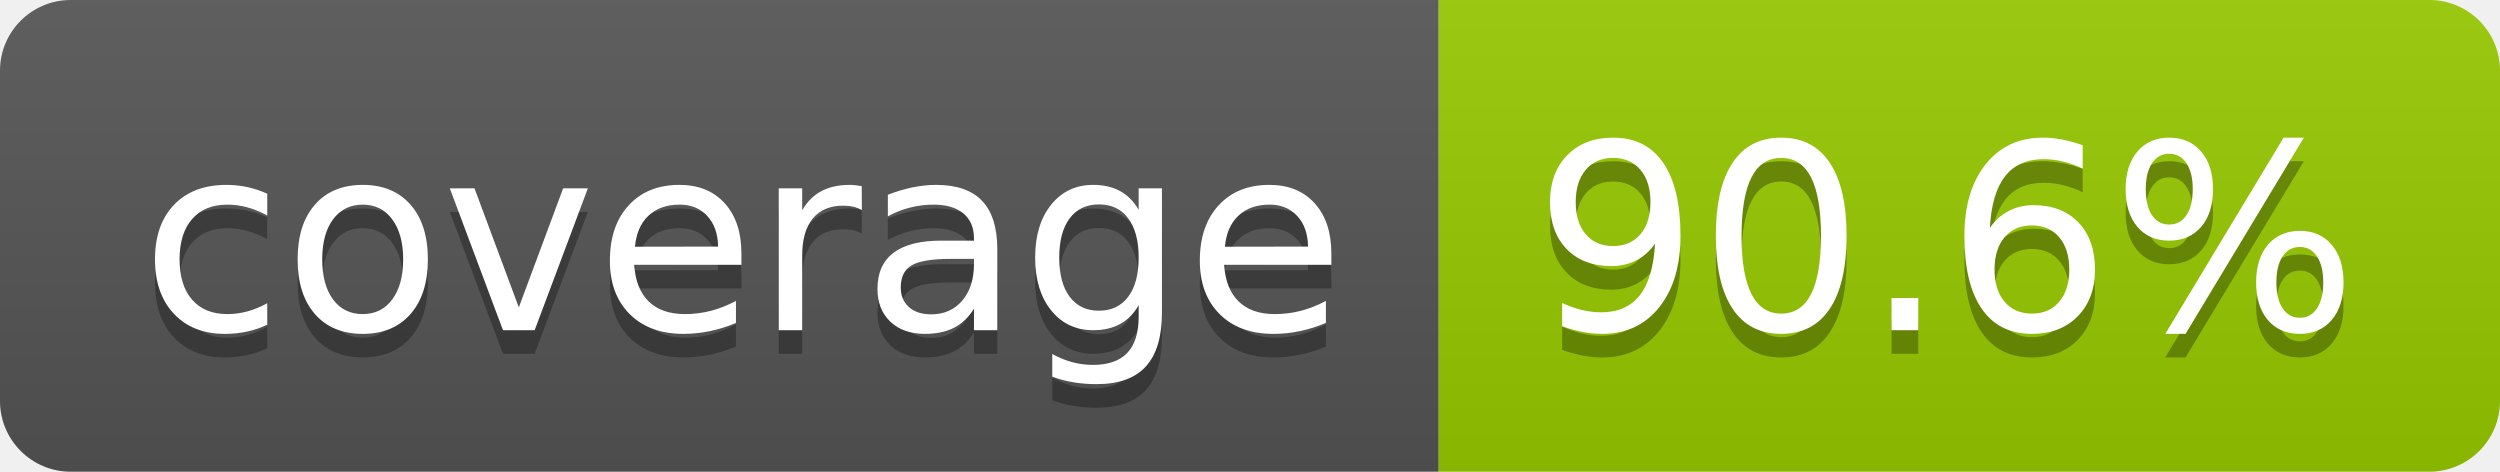
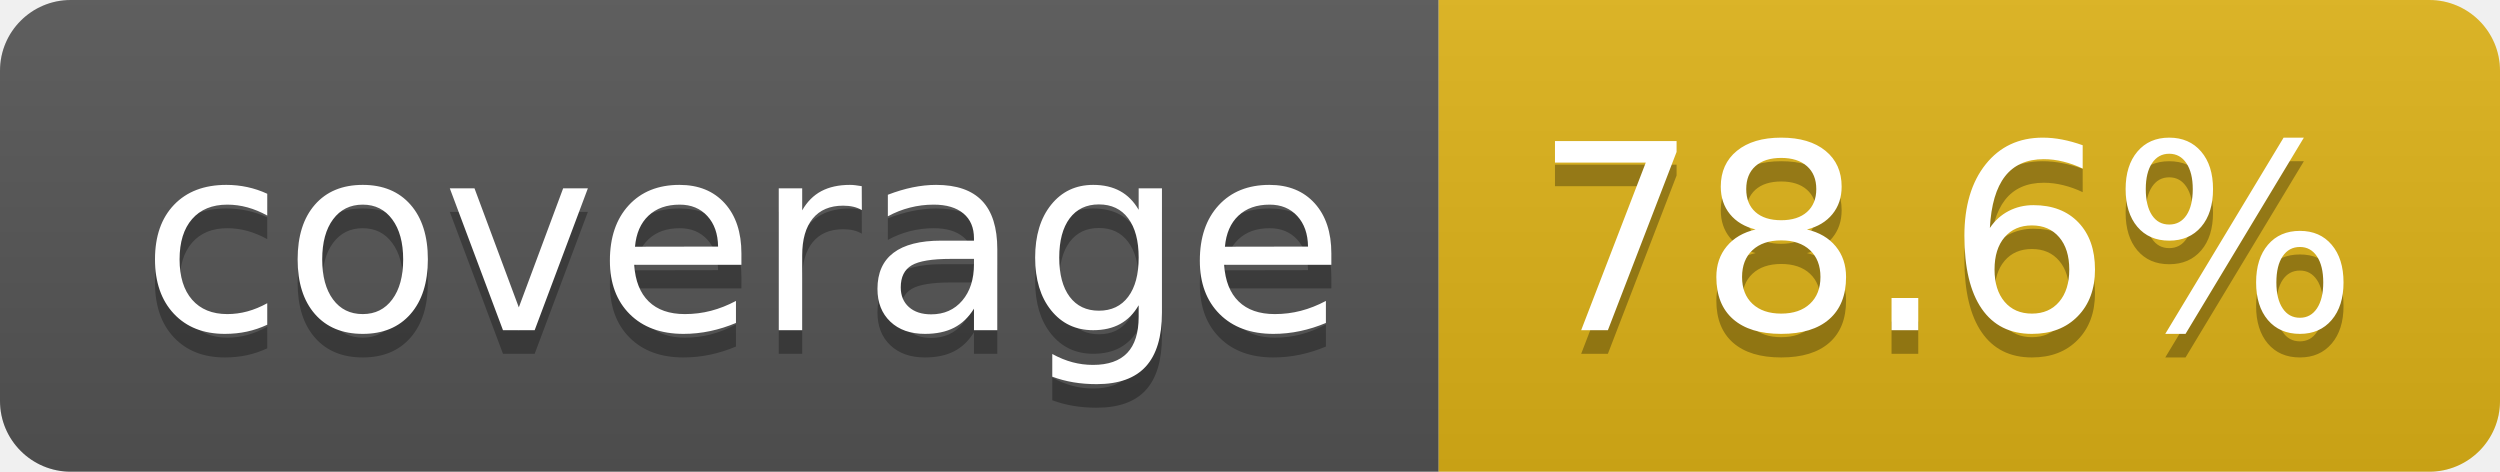
- <svg xmlns="http://www.w3.org/2000/svg" width="106" height="20" role="img" aria-label="coverage: 90.6%">
+ <svg xmlns="http://www.w3.org/2000/svg" width="106" height="20" role="img" aria-label="coverage: 78.6%">
  <linearGradient id="s" x2="0" y2="100%">
    <stop offset="0" stop-color="#bbb" stop-opacity=".1" />
    <stop offset="1" stop-opacity=".1" />
  </linearGradient>
  <clipPath id="r">
    <rect width="106" height="20" rx="3" fill="#fff" />
  </clipPath>
  <g clip-path="url(#r)">
    <rect width="61" height="20" fill="#555" />
-     <rect x="61" width="45" height="20" fill="#97ca00" />
+     <rect x="61" width="45" height="20" fill="#dfb317" />
    <rect width="106" height="20" fill="url(#s)" />
  </g>
  <g fill="#fff" text-anchor="middle" font-family="Verdana,Geneva,DejaVu Sans,sans-serif" text-rendering="geometricPrecision" font-size="110">
    <text aria-hidden="true" x="315" y="150" fill="#010101" fill-opacity=".3" transform="scale(.1)" textLength="510">coverage</text>
    <text x="315" y="140" transform="scale(.1)" fill="#fff" textLength="510">coverage</text>
-     <text aria-hidden="true" x="825" y="150" fill="#010101" fill-opacity=".3" transform="scale(.1)" textLength="350">90.6%</text>
-     <text x="825" y="140" transform="scale(.1)" fill="#fff" textLength="350">90.6%</text>
+     <text aria-hidden="true" x="825" y="150" fill="#010101" fill-opacity=".3" transform="scale(.1)" textLength="350">78.6%</text>
+     <text x="825" y="140" transform="scale(.1)" fill="#fff" textLength="350">78.6%</text>
  </g>
</svg>
